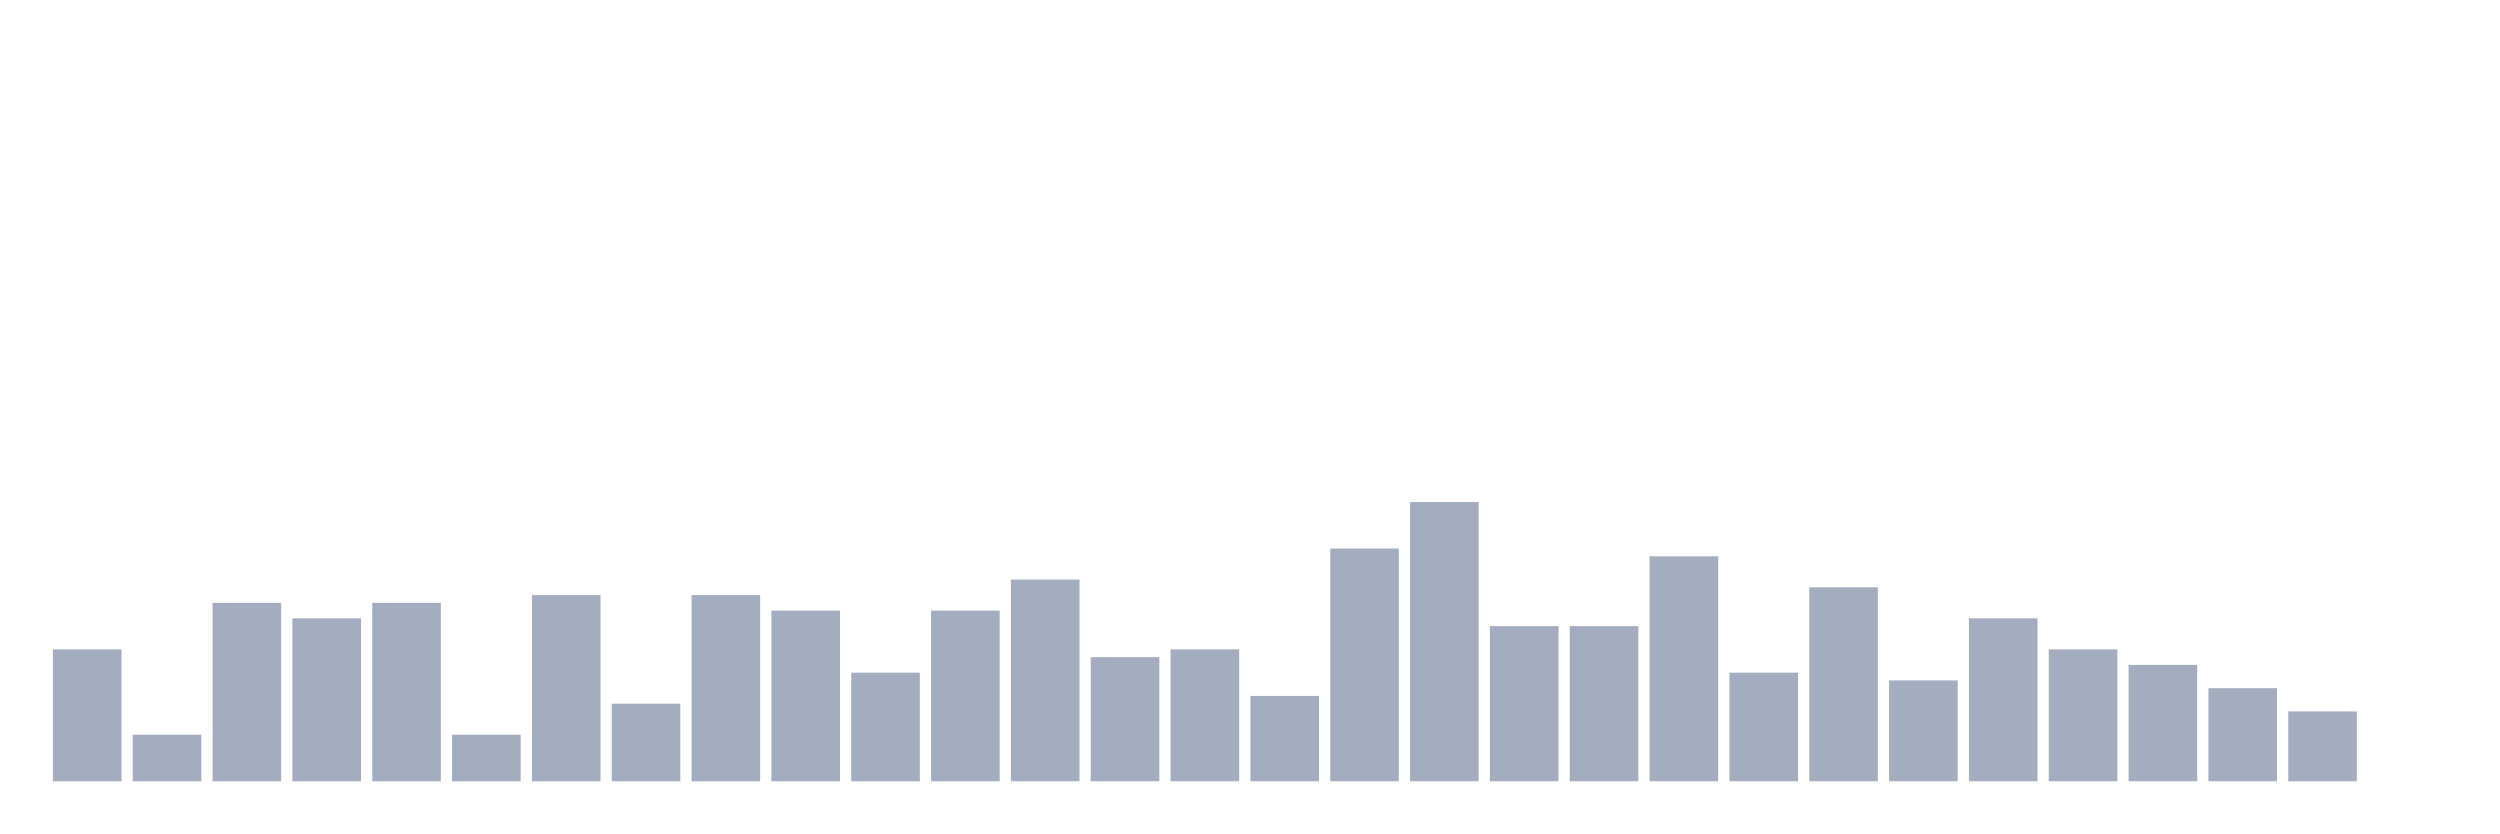
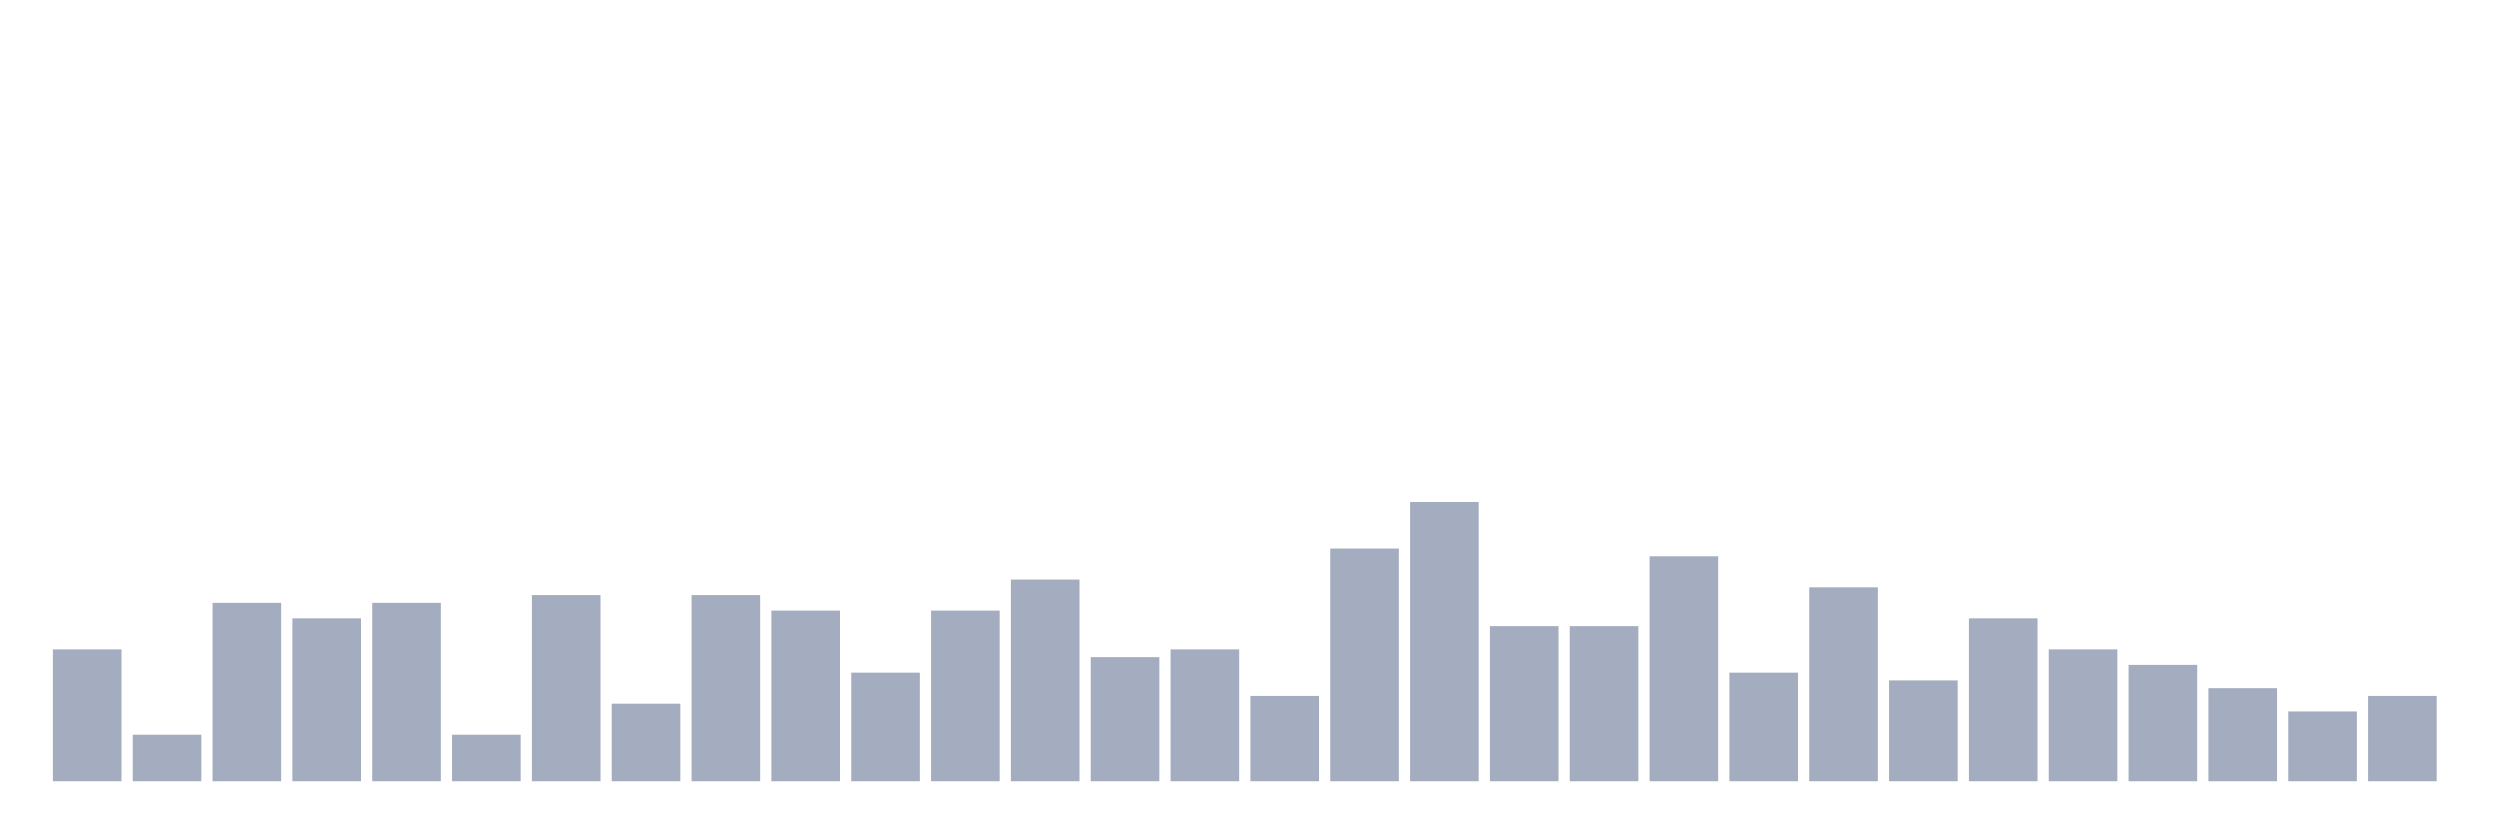
<svg xmlns="http://www.w3.org/2000/svg" viewBox="0 0 480 160">
  <g transform="translate(10,10)">
    <rect class="bar" x="0.153" width="13.175" y="114.681" height="25.319" fill="rgb(164,173,192)" />
    <rect class="bar" x="15.482" width="13.175" y="131.064" height="8.936" fill="rgb(164,173,192)" />
    <rect class="bar" x="30.81" width="13.175" y="105.745" height="34.255" fill="rgb(164,173,192)" />
    <rect class="bar" x="46.138" width="13.175" y="108.723" height="31.277" fill="rgb(164,173,192)" />
    <rect class="bar" x="61.466" width="13.175" y="105.745" height="34.255" fill="rgb(164,173,192)" />
    <rect class="bar" x="76.794" width="13.175" y="131.064" height="8.936" fill="rgb(164,173,192)" />
    <rect class="bar" x="92.123" width="13.175" y="104.255" height="35.745" fill="rgb(164,173,192)" />
    <rect class="bar" x="107.451" width="13.175" y="125.106" height="14.894" fill="rgb(164,173,192)" />
    <rect class="bar" x="122.779" width="13.175" y="104.255" height="35.745" fill="rgb(164,173,192)" />
    <rect class="bar" x="138.107" width="13.175" y="107.234" height="32.766" fill="rgb(164,173,192)" />
    <rect class="bar" x="153.436" width="13.175" y="119.149" height="20.851" fill="rgb(164,173,192)" />
    <rect class="bar" x="168.764" width="13.175" y="107.234" height="32.766" fill="rgb(164,173,192)" />
    <rect class="bar" x="184.092" width="13.175" y="101.277" height="38.723" fill="rgb(164,173,192)" />
    <rect class="bar" x="199.42" width="13.175" y="116.17" height="23.83" fill="rgb(164,173,192)" />
    <rect class="bar" x="214.748" width="13.175" y="114.681" height="25.319" fill="rgb(164,173,192)" />
    <rect class="bar" x="230.077" width="13.175" y="123.617" height="16.383" fill="rgb(164,173,192)" />
    <rect class="bar" x="245.405" width="13.175" y="95.319" height="44.681" fill="rgb(164,173,192)" />
    <rect class="bar" x="260.733" width="13.175" y="86.383" height="53.617" fill="rgb(164,173,192)" />
    <rect class="bar" x="276.061" width="13.175" y="110.213" height="29.787" fill="rgb(164,173,192)" />
    <rect class="bar" x="291.39" width="13.175" y="110.213" height="29.787" fill="rgb(164,173,192)" />
    <rect class="bar" x="306.718" width="13.175" y="96.809" height="43.191" fill="rgb(164,173,192)" />
    <rect class="bar" x="322.046" width="13.175" y="119.149" height="20.851" fill="rgb(164,173,192)" />
    <rect class="bar" x="337.374" width="13.175" y="102.766" height="37.234" fill="rgb(164,173,192)" />
    <rect class="bar" x="352.702" width="13.175" y="120.638" height="19.362" fill="rgb(164,173,192)" />
    <rect class="bar" x="368.031" width="13.175" y="108.723" height="31.277" fill="rgb(164,173,192)" />
    <rect class="bar" x="383.359" width="13.175" y="114.681" height="25.319" fill="rgb(164,173,192)" />
    <rect class="bar" x="398.687" width="13.175" y="117.66" height="22.34" fill="rgb(164,173,192)" />
    <rect class="bar" x="414.015" width="13.175" y="122.128" height="17.872" fill="rgb(164,173,192)" />
    <rect class="bar" x="429.344" width="13.175" y="126.596" height="13.404" fill="rgb(164,173,192)" />
-     <rect class="bar" x="444.672" width="13.175" y="140" height="0" fill="rgb(164,173,192)" />
+     <rect class="bar" x="444.672" width="13.175" y="123.617" height="16.383" fill="rgb(164,173,192)" />
  </g>
</svg>
